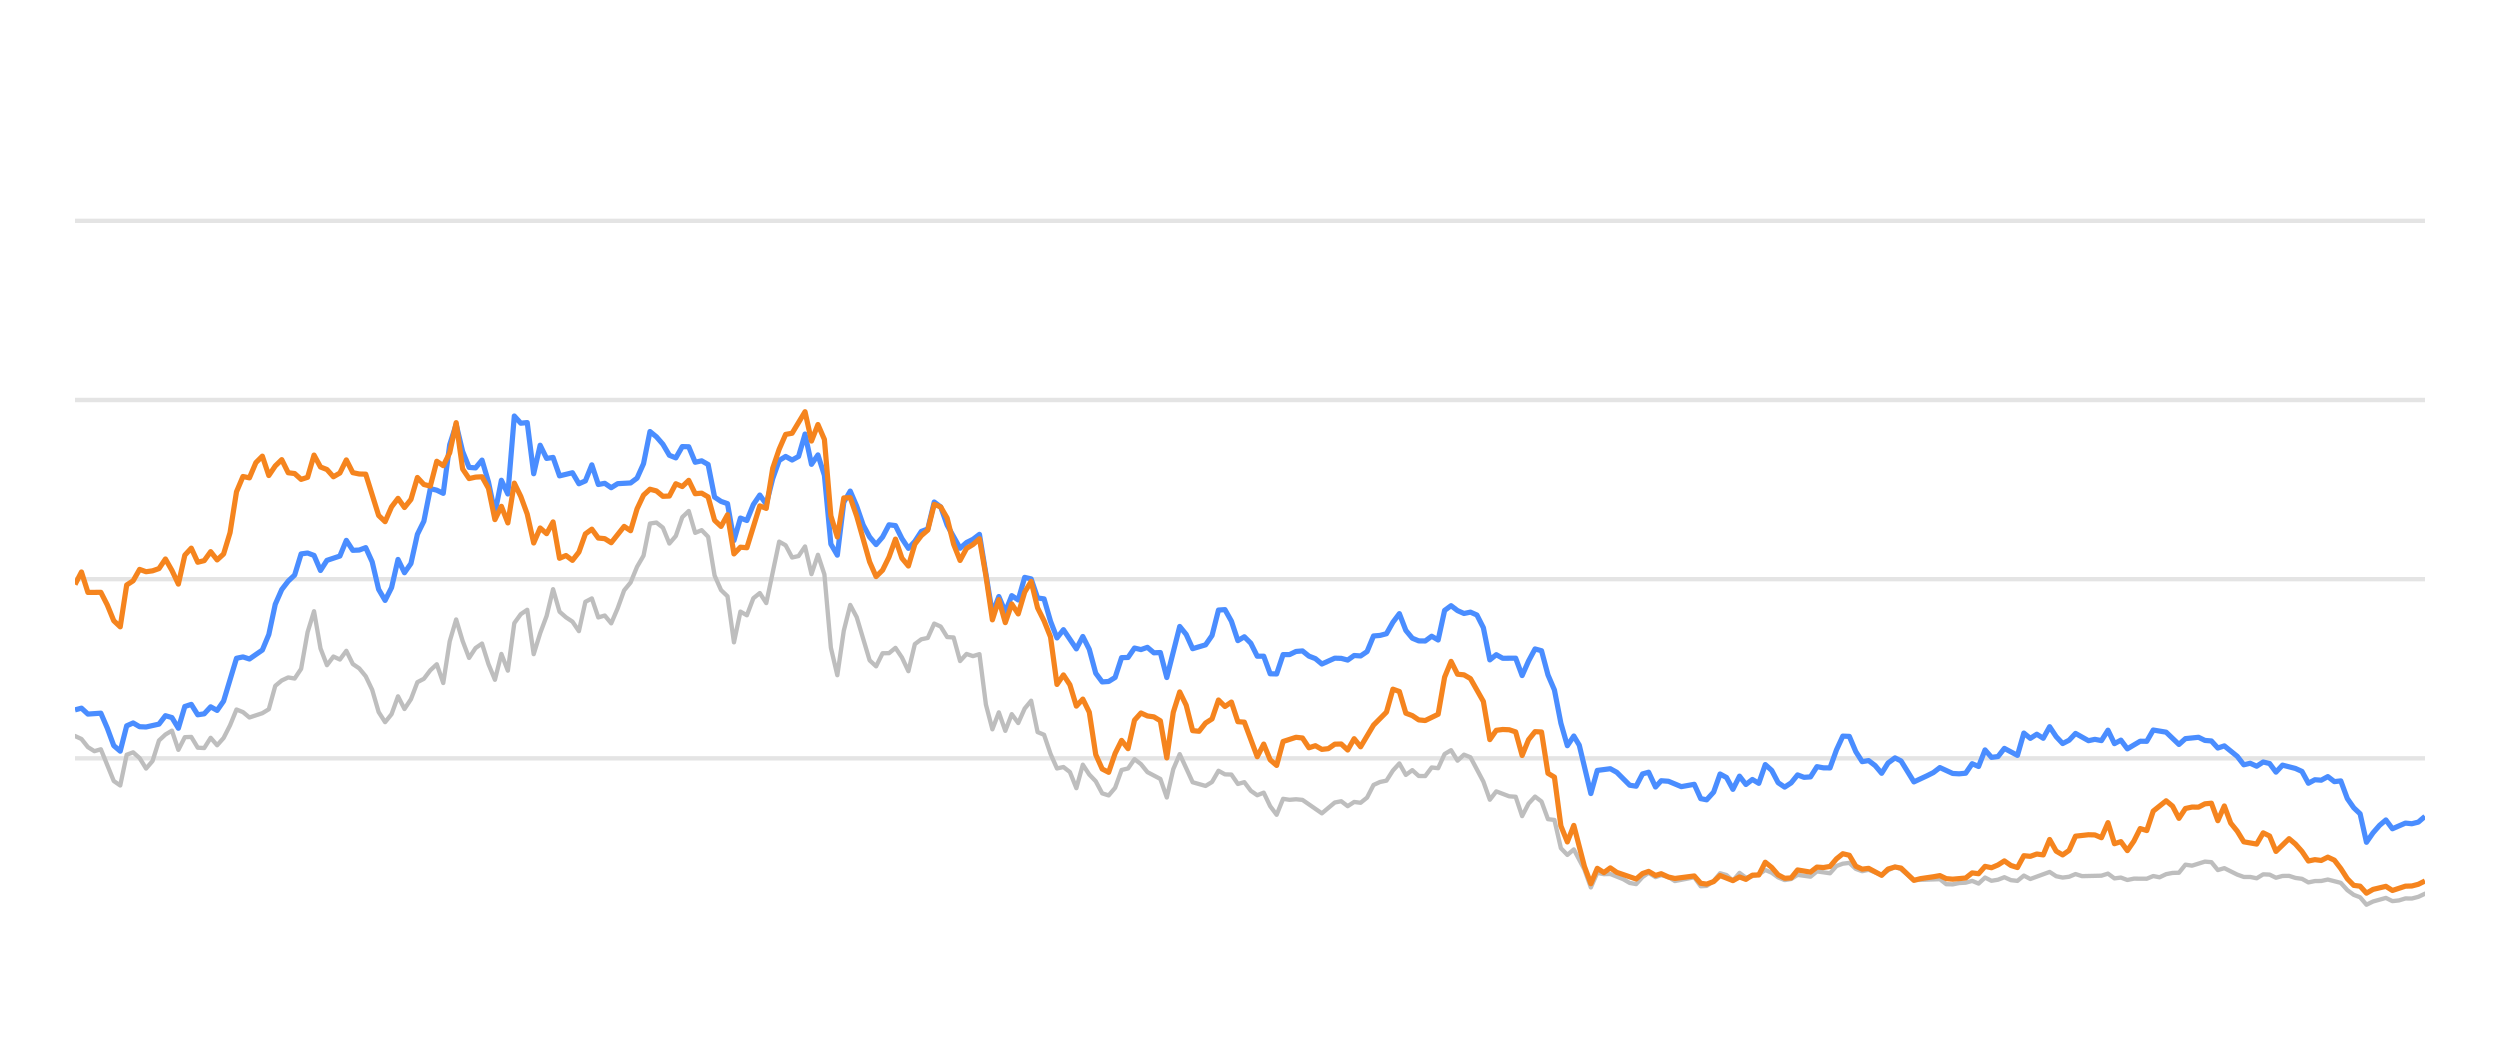
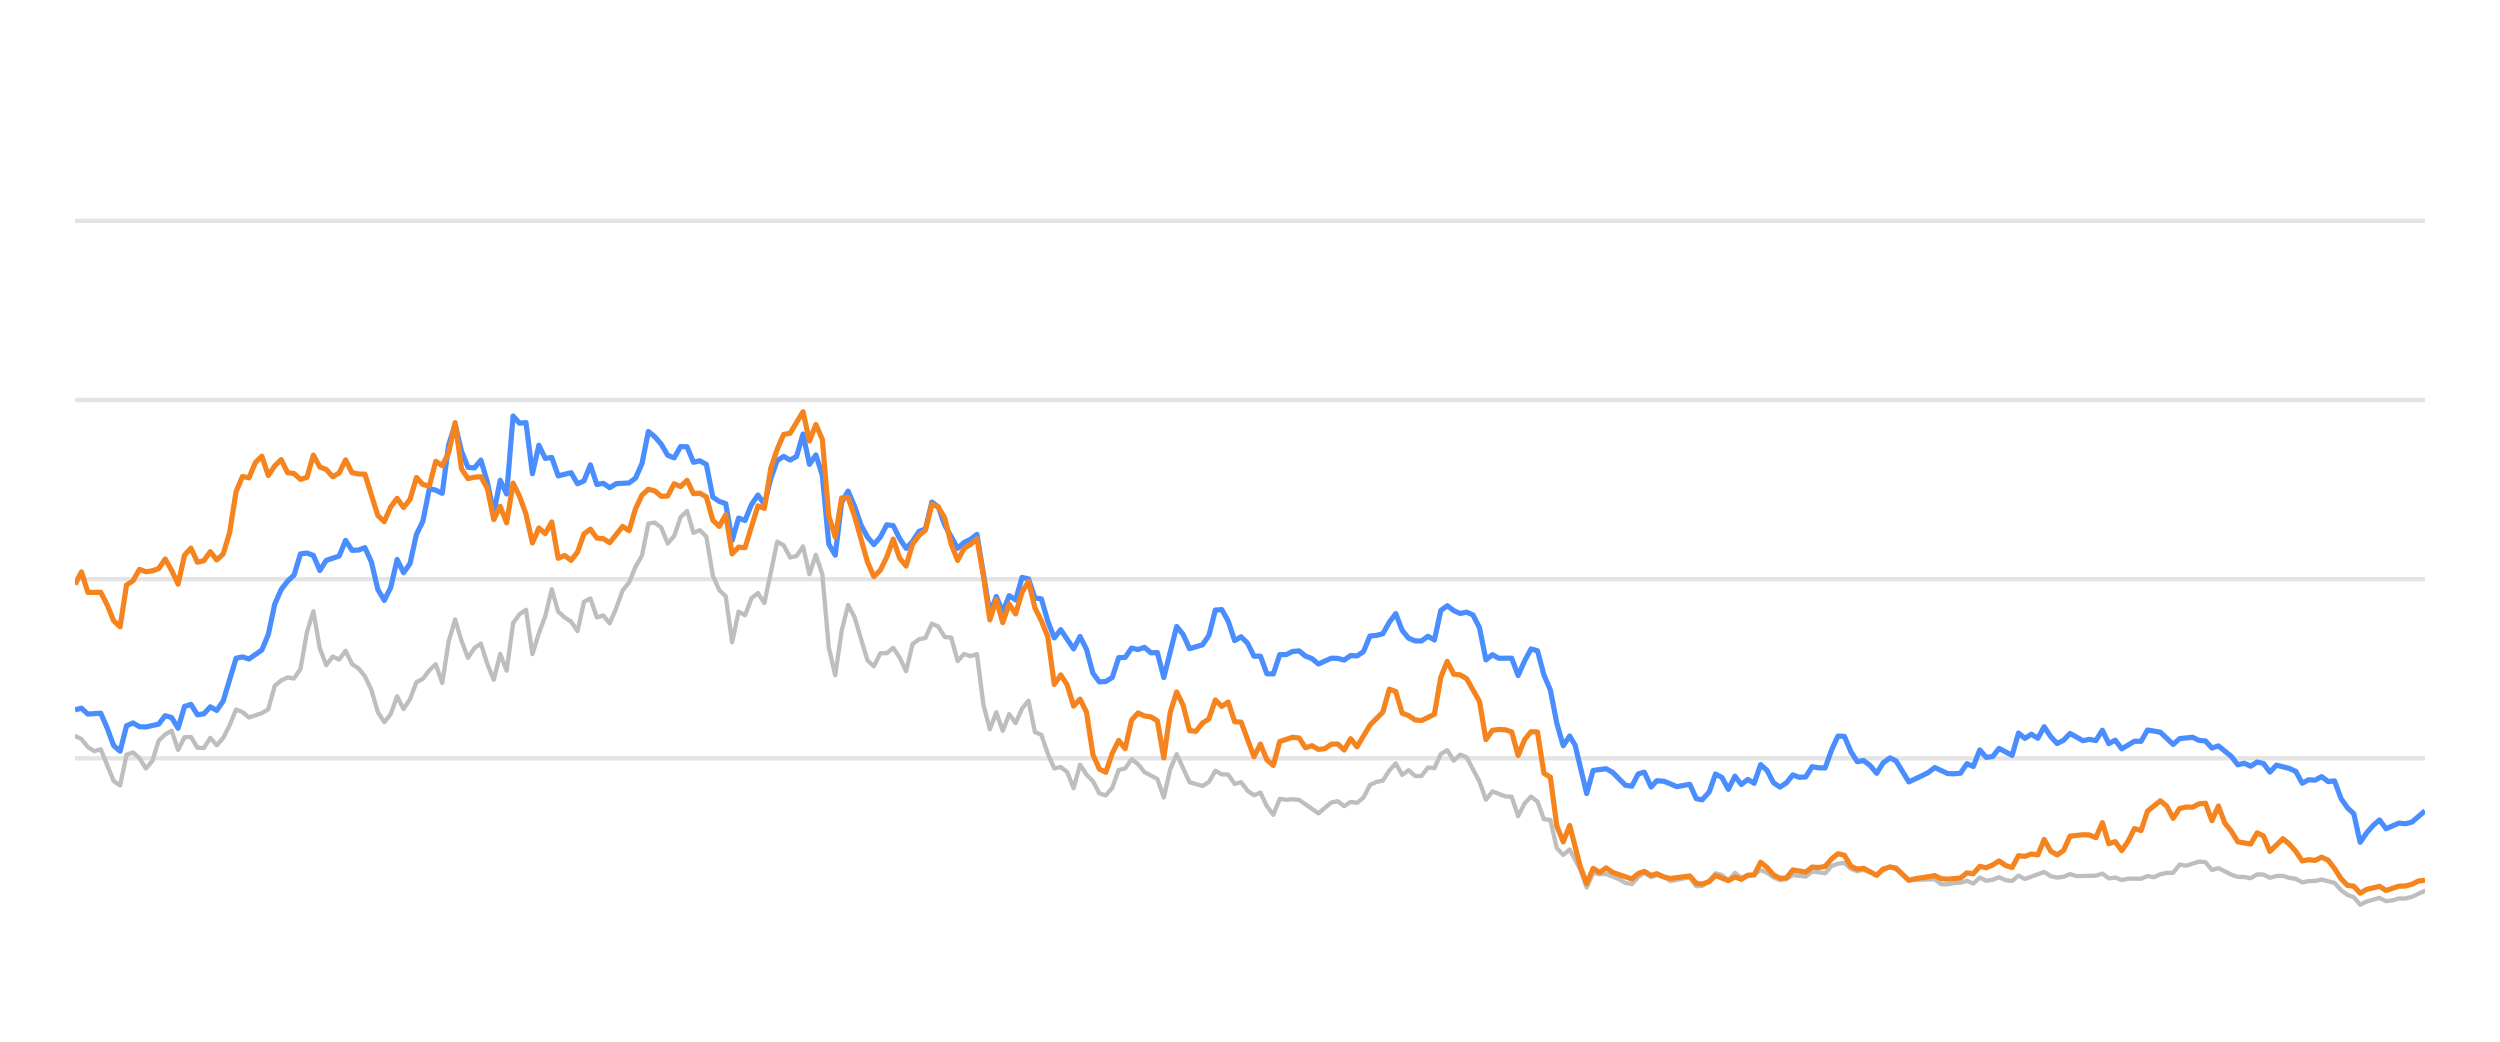
<svg xmlns="http://www.w3.org/2000/svg" width="288pt" height="120pt" viewBox="0 0 288 120" version="1.1">
  <defs>
    <style type="text/css">*{stroke-linejoin: round; stroke-linecap: butt}</style>
  </defs>
  <g id="figure_1">
    <g id="patch_1">
      <path d="M 0 120  L 288 120  L 288 0  L 0 0  L 0 120  z " style="fill: none; opacity: 0" />
    </g>
    <g id="axes_1">
      <g id="patch_2">
        <path d="M 8.64 108  L 279.36 108  L 279.36 4.8  L 8.64 4.8  L 8.64 108  z " style="fill: none" />
      </g>
      <g id="matplotlib.axis_1" />
      <g id="matplotlib.axis_2" />
      <g id="line2d_1">
-         <path d="M 8.64 87.36  L 279.36 87.36  " clip-path="url(#p25e9561d0d)" style="fill: none; stroke: #b2b2b2; stroke-opacity: 0.35; stroke-width: 0.5; stroke-linecap: square" />
+         <path d="M 8.64 87.36  L 279.36 87.36  " clip-path="url(#p2e97a10e00)" style="fill: none; stroke: #b2b2b2; stroke-opacity: 0.35; stroke-width: 0.5; stroke-linecap: square" />
      </g>
      <g id="line2d_2">
-         <path d="M 8.64 66.72  L 279.36 66.72  " clip-path="url(#p25e9561d0d)" style="fill: none; stroke: #b2b2b2; stroke-opacity: 0.35; stroke-width: 0.5; stroke-linecap: square" />
+         <path d="M 8.64 66.72  L 279.36 66.72  " clip-path="url(#p2e97a10e00)" style="fill: none; stroke: #b2b2b2; stroke-opacity: 0.35; stroke-width: 0.5; stroke-linecap: square" />
      </g>
      <g id="line2d_3">
-         <path d="M 8.64 46.08  L 279.36 46.08  " clip-path="url(#p25e9561d0d)" style="fill: none; stroke: #b2b2b2; stroke-opacity: 0.35; stroke-width: 0.5; stroke-linecap: square" />
+         <path d="M 8.64 46.08  L 279.36 46.08  " clip-path="url(#p2e97a10e00)" style="fill: none; stroke: #b2b2b2; stroke-opacity: 0.35; stroke-width: 0.5; stroke-linecap: square" />
      </g>
      <g id="line2d_4">
-         <path d="M 8.64 25.44  L 279.36 25.44  " clip-path="url(#p25e9561d0d)" style="fill: none; stroke: #b2b2b2; stroke-opacity: 0.35; stroke-width: 0.5; stroke-linecap: square" />
+         <path d="M 8.64 25.44  L 279.36 25.44  " clip-path="url(#p2e97a10e00)" style="fill: none; stroke: #b2b2b2; stroke-opacity: 0.35; stroke-width: 0.5; stroke-linecap: square" />
      </g>
      <g id="line2d_5">
-         <path d="M 8.64 84.79  L 9.384 85.131  L 10.128 86.07  L 10.873 86.534  L 11.617 86.318  L 13.105 89.971  L 13.85 90.487  L 14.594 86.947  L 15.338 86.669  L 16.082 87.329  L 16.827 88.536  L 17.571 87.67  L 18.315 85.306  L 19.059 84.615  L 19.804 84.171  L 20.548 86.38  L 21.292 84.924  L 22.036 84.894  L 22.78 86.132  L 23.525 86.173  L 24.269 84.997  L 25.013 85.853  L 25.757 85.017  L 26.502 83.552  L 27.246 81.736  L 27.99 82.035  L 28.734 82.654  L 30.223 82.159  L 30.967 81.705  L 31.711 79.011  L 32.456 78.392  L 33.2 78.041  L 33.944 78.165  L 34.688 77.05  L 35.433 72.829  L 36.177 70.415  L 36.921 74.697  L 37.665 76.627  L 38.409 75.636  L 39.154 75.977  L 39.898 74.976  L 40.642 76.493  L 41.386 76.999  L 42.131 77.907  L 42.875 79.465  L 43.619 82.025  L 44.363 83.191  L 45.108 82.272  L 45.852 80.219  L 46.596 81.674  L 47.34 80.549  L 48.085 78.588  L 48.829 78.196  L 49.573 77.215  L 50.317 76.524  L 51.061 78.681  L 51.806 73.882  L 52.55 71.364  L 53.294 73.841  L 54.038 75.791  L 54.783 74.656  L 55.527 74.14  L 56.271 76.503  L 57.015 78.309  L 57.76 75.337  L 58.504 77.257  L 59.248 71.787  L 59.992 70.755  L 60.737 70.249  L 61.481 75.358  L 62.225 72.953  L 62.969 70.962  L 63.714 67.876  L 64.458 70.466  L 65.202 71.116  L 65.946 71.612  L 66.69 72.706  L 67.435 69.331  L 68.179 68.939  L 68.923 71.127  L 69.667 70.91  L 70.412 71.808  L 71.156 70.074  L 71.9 68.01  L 72.644 67.102  L 73.389 65.296  L 74.133 64.016  L 74.877 60.311  L 75.621 60.198  L 76.366 60.786  L 77.11 62.613  L 77.854 61.746  L 78.598 59.579  L 79.342 58.866  L 80.087 61.385  L 80.831 61.075  L 81.575 61.839  L 82.319 66.297  L 83.064 67.979  L 83.808 68.691  L 84.552 73.996  L 85.296 70.456  L 86.041 70.879  L 86.785 68.918  L 87.529 68.32  L 88.273 69.475  L 89.762 62.396  L 90.506 62.819  L 91.25 64.223  L 91.994 64.057  L 92.739 62.953  L 93.483 66.142  L 94.227 63.913  L 94.971 66.173  L 95.716 74.615  L 96.46 77.783  L 97.204 72.664  L 97.948 69.692  L 98.693 71.096  L 100.181 76.07  L 100.925 76.761  L 101.67 75.255  L 102.414 75.244  L 103.158 74.635  L 103.902 75.74  L 104.647 77.319  L 105.391 74.202  L 106.135 73.645  L 106.879 73.49  L 107.623 71.839  L 108.368 72.179  L 109.112 73.387  L 109.856 73.438  L 110.6 76.152  L 111.345 75.337  L 112.089 75.585  L 112.833 75.358  L 113.577 81.168  L 114.322 84.016  L 115.066 82.066  L 115.81 84.192  L 116.554 82.272  L 117.299 83.294  L 118.043 81.622  L 118.787 80.724  L 119.531 84.336  L 120.275 84.646  L 121.02 86.844  L 121.764 88.526  L 122.508 88.361  L 123.252 88.939  L 123.997 90.797  L 124.741 88.093  L 125.485 89.228  L 126.229 90.002  L 126.974 91.395  L 127.718 91.632  L 128.462 90.755  L 129.206 88.702  L 129.951 88.526  L 130.695 87.453  L 131.439 88.031  L 132.183 88.949  L 133.672 89.734  L 134.416 91.87  L 135.16 88.609  L 135.904 86.875  L 137.393 90.115  L 138.881 90.539  L 139.626 90.084  L 140.37 88.794  L 141.114 89.207  L 141.858 89.228  L 142.603 90.312  L 143.347 90.105  L 144.091 91.096  L 144.835 91.612  L 145.58 91.313  L 146.324 92.871  L 147.068 93.862  L 147.812 92.025  L 148.556 92.138  L 149.301 92.076  L 150.045 92.148  L 152.278 93.696  L 153.766 92.448  L 154.51 92.303  L 155.255 92.871  L 155.999 92.386  L 156.743 92.479  L 157.487 91.88  L 158.232 90.425  L 158.976 90.084  L 159.72 89.93  L 160.464 88.764  L 161.208 87.948  L 161.953 89.269  L 162.697 88.722  L 163.441 89.393  L 164.185 89.403  L 164.93 88.413  L 165.674 88.495  L 166.418 86.865  L 167.162 86.421  L 167.907 87.628  L 168.651 86.937  L 169.395 87.236  L 170.884 90.043  L 171.628 92.128  L 172.372 91.168  L 173.861 91.736  L 174.605 91.787  L 175.349 94.016  L 176.093 92.572  L 176.837 91.767  L 177.582 92.334  L 178.326 94.367  L 179.07 94.46  L 179.814 97.711  L 180.559 98.485  L 181.303 97.855  L 182.523 100.167  L 183.266 102.231  L 184.008 100.549  L 184.769 100.704  L 185.507 100.683  L 186.998 101.282  L 187.74 101.715  L 188.484 101.849  L 189.219 101.034  L 189.924 100.549  L 190.716 101.044  L 191.367 100.817  L 192.203 101.034  L 192.946 101.498  L 195.179 101.065  L 195.925 102.097  L 196.607 102.056  L 197.411 101.498  L 198.152 100.601  L 198.895 100.807  L 199.63 101.457  L 200.391 100.559  L 201.128 101.106  L 202.614 100.745  L 203.36 100.219  L 204.104 100.539  L 204.842 101.075  L 205.594 101.385  L 206.34 101.261  L 207.08 100.786  L 208.571 100.993  L 209.314 100.384  L 210.815 100.601  L 211.562 99.765  L 212.293 99.496  L 213.043 99.403  L 213.787 100.095  L 214.524 100.363  L 215.264 100.198  L 216.765 100.797  L 217.503 100.26  L 218.302 99.837  L 219 100.136  L 220.483 101.385  L 223.473 101.282  L 224.208 101.86  L 224.953 101.88  L 225.691 101.725  L 226.446 101.684  L 227.192 101.478  L 227.932 101.787  L 228.677 101.096  L 229.419 101.467  L 230.17 101.344  L 230.903 101.055  L 231.66 101.395  L 232.409 101.478  L 233.148 100.869  L 233.892 101.261  L 236.118 100.446  L 236.872 100.941  L 237.618 101.096  L 238.359 101.003  L 239.101 100.693  L 239.848 100.931  L 242.086 100.879  L 242.838 100.642  L 243.584 101.189  L 244.326 101.096  L 245.071 101.375  L 245.824 101.22  L 247.308 101.23  L 248.052 100.92  L 248.78 101.065  L 249.537 100.704  L 250.282 100.559  L 251.014 100.539  L 251.761 99.61  L 252.52 99.723  L 254.004 99.259  L 254.752 99.321  L 255.495 100.229  L 256.243 100.012  L 257.733 100.755  L 258.485 101.024  L 259.223 101.024  L 259.97 101.178  L 260.719 100.724  L 261.457 100.755  L 262.191 101.117  L 262.947 100.91  L 263.701 100.9  L 264.434 101.137  L 265.186 101.24  L 265.928 101.653  L 266.673 101.498  L 267.406 101.488  L 268.166 101.323  L 269.658 101.705  L 270.411 102.541  L 271.152 103.088  L 271.884 103.366  L 272.617 104.223  L 273.377 103.851  L 274.855 103.439  L 275.607 103.81  L 276.355 103.728  L 277.103 103.5  L 277.841 103.511  L 278.591 103.315  L 279.36 102.954  L 279.36 102.954  " clip-path="url(#p25e9561d0d)" style="fill: none; stroke: #bebebe; stroke-width: 0.5; stroke-linecap: round" />
+         <path d="M 8.64 84.79  L 9.382 85.131  L 10.124 86.07  L 10.867 86.534  L 11.609 86.318  L 13.093 89.971  L 13.835 90.487  L 14.577 86.947  L 15.32 86.669  L 16.062 87.329  L 16.804 88.536  L 17.546 87.67  L 18.288 85.306  L 19.031 84.615  L 19.773 84.171  L 20.515 86.38  L 21.257 84.924  L 21.999 84.894  L 22.742 86.132  L 23.484 86.173  L 24.226 84.997  L 24.968 85.853  L 25.71 85.017  L 26.452 83.552  L 27.195 81.736  L 27.937 82.035  L 28.679 82.654  L 30.163 82.159  L 30.906 81.705  L 31.648 79.011  L 32.39 78.392  L 33.132 78.041  L 33.874 78.165  L 34.616 77.05  L 35.359 72.829  L 36.101 70.415  L 36.843 74.697  L 37.585 76.627  L 38.327 75.636  L 39.07 75.977  L 39.812 74.976  L 40.554 76.493  L 41.296 76.999  L 42.038 77.907  L 42.78 79.465  L 43.523 82.025  L 44.265 83.191  L 45.007 82.272  L 45.749 80.219  L 46.491 81.674  L 47.234 80.549  L 47.976 78.588  L 48.718 78.196  L 49.46 77.215  L 50.202 76.524  L 50.945 78.681  L 51.687 73.882  L 52.429 71.364  L 53.171 73.841  L 53.913 75.791  L 54.655 74.656  L 55.398 74.14  L 56.14 76.503  L 56.882 78.309  L 57.624 75.337  L 58.366 77.257  L 59.109 71.787  L 59.851 70.755  L 60.593 70.249  L 61.335 75.358  L 62.077 72.953  L 62.819 70.962  L 63.562 67.876  L 64.304 70.466  L 65.046 71.116  L 65.788 71.612  L 66.53 72.706  L 67.273 69.331  L 68.015 68.939  L 68.757 71.127  L 69.499 70.91  L 70.241 71.808  L 70.984 70.074  L 71.726 68.01  L 72.468 67.102  L 73.21 65.296  L 73.952 64.016  L 74.694 60.311  L 75.437 60.198  L 76.179 60.786  L 76.921 62.613  L 77.663 61.746  L 78.405 59.579  L 79.148 58.866  L 79.89 61.385  L 80.632 61.075  L 81.374 61.839  L 82.116 66.297  L 82.858 67.979  L 83.601 68.691  L 84.343 73.996  L 85.085 70.456  L 85.827 70.879  L 86.569 68.918  L 87.312 68.32  L 88.054 69.475  L 89.538 62.396  L 90.28 62.819  L 91.022 64.223  L 91.765 64.057  L 92.507 62.953  L 93.249 66.142  L 93.991 63.913  L 94.733 66.173  L 95.476 74.615  L 96.218 77.783  L 96.96 72.664  L 97.702 69.692  L 98.444 71.096  L 99.929 76.07  L 100.671 76.761  L 101.413 75.255  L 102.155 75.244  L 102.897 74.635  L 103.64 75.74  L 104.382 77.319  L 105.124 74.202  L 105.866 73.645  L 106.608 73.49  L 107.351 71.839  L 108.093 72.179  L 108.835 73.387  L 109.577 73.438  L 110.319 76.152  L 111.061 75.337  L 111.804 75.585  L 112.546 75.358  L 113.288 81.168  L 114.03 84.016  L 114.772 82.066  L 115.515 84.192  L 116.257 82.272  L 116.999 83.294  L 117.741 81.622  L 118.483 80.724  L 119.226 84.336  L 119.968 84.646  L 120.71 86.844  L 121.452 88.526  L 122.194 88.361  L 122.936 88.939  L 123.679 90.797  L 124.421 88.093  L 125.163 89.228  L 125.905 90.002  L 126.647 91.395  L 127.39 91.632  L 128.132 90.755  L 128.874 88.702  L 129.616 88.526  L 130.358 87.453  L 131.1 88.031  L 131.843 88.949  L 133.327 89.734  L 134.069 91.87  L 134.811 88.609  L 135.554 86.875  L 137.038 90.115  L 138.522 90.539  L 139.264 90.084  L 140.007 88.794  L 140.749 89.207  L 141.491 89.228  L 142.233 90.312  L 142.975 90.105  L 143.718 91.096  L 144.46 91.612  L 145.202 91.313  L 145.944 92.871  L 146.686 93.862  L 147.429 92.025  L 148.171 92.138  L 148.913 92.076  L 149.655 92.148  L 151.882 93.696  L 153.366 92.448  L 154.108 92.303  L 154.85 92.871  L 155.593 92.386  L 156.335 92.479  L 157.077 91.88  L 157.819 90.425  L 158.561 90.084  L 159.303 89.93  L 160.046 88.764  L 160.788 87.948  L 161.53 89.269  L 162.272 88.722  L 163.014 89.393  L 163.757 89.403  L 164.499 88.413  L 165.241 88.495  L 165.983 86.865  L 166.725 86.421  L 167.467 87.628  L 168.21 86.937  L 168.952 87.236  L 170.436 90.043  L 171.178 92.128  L 171.921 91.168  L 173.405 91.736  L 174.147 91.787  L 174.889 94.016  L 175.632 92.572  L 176.374 91.767  L 177.116 92.334  L 177.858 94.367  L 178.6 94.46  L 179.342 97.711  L 180.085 98.485  L 180.827 97.855  L 182.043 100.167  L 182.785 102.231  L 183.524 100.549  L 184.283 100.704  L 185.019 100.683  L 186.506 101.282  L 187.246 101.715  L 187.988 101.849  L 188.721 101.034  L 189.424 100.549  L 190.214 101.044  L 190.863 100.817  L 191.697 101.034  L 192.438 101.498  L 194.664 101.065  L 195.409 102.097  L 196.088 102.056  L 196.891 101.498  L 197.629 100.601  L 198.37 100.807  L 199.104 101.457  L 199.863 100.559  L 200.597 101.106  L 202.079 100.745  L 202.823 100.219  L 203.565 100.539  L 204.301 101.075  L 205.051 101.385  L 205.795 101.261  L 206.533 100.786  L 208.02 100.993  L 208.76 100.384  L 210.258 100.601  L 211.002 99.765  L 211.731 99.496  L 212.479 99.403  L 213.222 100.095  L 213.957 100.363  L 214.694 100.198  L 216.192 100.797  L 216.927 100.26  L 217.724 99.837  L 218.42 100.136  L 219.898 101.385  L 222.881 101.282  L 223.614 101.86  L 224.357 101.88  L 225.092 101.725  L 225.846 101.684  L 226.59 101.478  L 227.327 101.787  L 228.071 101.096  L 228.81 101.467  L 229.559 101.344  L 230.29 101.055  L 231.046 101.395  L 231.792 101.478  L 232.529 100.869  L 233.271 101.261  L 235.491 100.446  L 236.243 100.941  L 236.987 101.096  L 237.726 101.003  L 238.466 100.693  L 239.211 100.931  L 241.442 100.879  L 242.192 100.642  L 242.936 101.189  L 243.676 101.096  L 244.419 101.375  L 245.17 101.22  L 246.65 101.23  L 247.392 100.92  L 248.118 101.065  L 248.873 100.704  L 249.616 100.559  L 250.345 100.539  L 251.09 99.61  L 251.847 99.723  L 253.327 99.259  L 254.073 99.321  L 254.814 100.229  L 255.56 100.012  L 257.046 100.755  L 257.796 101.024  L 258.533 101.024  L 259.277 101.178  L 260.024 100.724  L 260.76 100.755  L 261.492 101.117  L 262.246 100.91  L 262.998 100.9  L 263.729 101.137  L 264.479 101.24  L 265.219 101.653  L 265.961 101.498  L 266.693 101.488  L 267.45 101.323  L 268.938 101.705  L 269.689 102.541  L 270.429 103.088  L 271.158 103.366  L 271.889 104.223  L 272.647 103.851  L 274.121 103.439  L 274.871 103.81  L 275.617 103.728  L 276.362 103.5  L 277.099 103.511  L 277.847 103.315  L 279.36 102.613  L 279.36 102.613  " clip-path="url(#p2e97a10e00)" style="fill: none; stroke: #bebebe; stroke-width: 0.5; stroke-linecap: round" />
      </g>
      <g id="line2d_6">
-         <path d="M 8.64 81.777  L 9.384 81.581  L 10.128 82.262  L 11.617 82.159  L 12.361 83.882  L 13.105 85.895  L 13.85 86.534  L 14.594 83.614  L 15.338 83.284  L 16.082 83.717  L 16.827 83.748  L 18.315 83.418  L 19.059 82.448  L 19.804 82.664  L 20.548 83.892  L 21.292 81.385  L 22.036 81.147  L 22.78 82.344  L 23.525 82.231  L 24.269 81.426  L 25.013 81.839  L 25.757 80.766  L 27.246 75.833  L 27.99 75.678  L 28.734 75.915  L 30.223 74.883  L 30.967 73.098  L 31.711 69.61  L 32.456 67.917  L 33.2 66.947  L 33.944 66.245  L 34.688 63.81  L 35.433 63.707  L 36.177 63.985  L 36.921 65.719  L 37.665 64.553  L 39.154 64.057  L 39.898 62.251  L 40.642 63.397  L 41.386 63.366  L 42.131 63.087  L 42.875 64.728  L 43.619 67.896  L 44.363 69.166  L 45.108 67.69  L 45.852 64.45  L 46.596 65.977  L 47.34 64.914  L 48.085 61.55  L 48.829 60.043  L 49.573 56.286  L 50.317 56.472  L 51.061 56.833  L 51.806 51.23  L 52.55 48.897  L 53.294 52.004  L 54.038 53.841  L 54.783 53.903  L 55.527 53.005  L 56.271 55.523  L 57.015 59.124  L 57.76 55.327  L 58.504 56.906  L 59.248 47.927  L 59.992 48.753  L 60.737 48.681  L 61.481 54.573  L 62.225 51.292  L 62.969 52.809  L 63.714 52.695  L 64.458 54.821  L 65.946 54.46  L 66.69 55.729  L 67.435 55.399  L 68.179 53.552  L 68.923 55.812  L 69.667 55.678  L 70.412 56.183  L 71.156 55.719  L 72.644 55.636  L 73.389 55.079  L 74.133 53.418  L 74.877 49.713  L 75.621 50.322  L 76.366 51.178  L 77.11 52.447  L 77.854 52.747  L 78.598 51.446  L 79.342 51.467  L 80.087 53.252  L 80.831 53.087  L 81.575 53.51  L 82.319 57.267  L 83.064 57.762  L 83.808 58.02  L 84.552 62.262  L 85.296 59.682  L 86.041 59.96  L 86.785 58.123  L 87.529 57.03  L 88.273 58.092  L 89.018 55.131  L 89.762 53.046  L 90.506 52.582  L 91.25 52.994  L 91.994 52.582  L 92.739 50.002  L 93.483 53.49  L 94.227 52.406  L 94.971 54.759  L 95.716 62.675  L 96.46 63.954  L 97.204 57.865  L 97.948 56.575  L 98.693 58.32  L 99.437 60.476  L 100.181 61.859  L 100.925 62.736  L 101.67 61.87  L 102.414 60.456  L 103.158 60.549  L 103.902 62.045  L 104.647 63.17  L 105.391 62.365  L 106.135 61.219  L 106.879 60.941  L 107.623 57.834  L 108.368 58.402  L 109.112 60.497  L 110.6 63.16  L 111.345 62.499  L 112.089 62.128  L 112.833 61.56  L 114.322 70.662  L 115.066 68.722  L 115.81 70.487  L 116.554 68.619  L 117.299 69.114  L 118.043 66.514  L 118.787 66.689  L 119.531 68.887  L 120.275 68.99  L 121.02 71.57  L 121.764 73.49  L 122.508 72.54  L 123.997 74.749  L 124.741 73.325  L 125.485 74.801  L 126.229 77.556  L 126.974 78.557  L 127.718 78.505  L 128.462 78.041  L 129.206 75.76  L 129.951 75.74  L 130.695 74.656  L 131.439 74.832  L 132.183 74.574  L 132.928 75.203  L 133.672 75.172  L 134.416 78.051  L 135.904 72.169  L 136.649 73.087  L 137.393 74.728  L 138.881 74.285  L 139.626 73.211  L 140.37 70.28  L 141.114 70.229  L 141.858 71.56  L 142.603 73.8  L 143.347 73.356  L 144.091 74.099  L 144.835 75.595  L 145.58 75.595  L 146.324 77.618  L 147.068 77.639  L 147.812 75.409  L 148.556 75.409  L 149.301 75.048  L 150.045 74.986  L 150.789 75.585  L 151.533 75.874  L 152.278 76.493  L 153.766 75.822  L 154.51 75.843  L 155.255 76.039  L 155.999 75.513  L 156.743 75.564  L 157.487 75.059  L 158.232 73.263  L 158.976 73.201  L 159.72 73.005  L 160.464 71.684  L 161.208 70.693  L 161.953 72.623  L 162.697 73.521  L 163.441 73.83  L 164.185 73.841  L 164.93 73.294  L 165.674 73.727  L 166.418 70.322  L 167.162 69.775  L 167.907 70.342  L 168.651 70.673  L 169.395 70.518  L 170.139 70.848  L 170.884 72.313  L 171.628 76.018  L 172.372 75.42  L 173.116 75.833  L 174.605 75.822  L 175.349 77.824  L 176.093 76.142  L 176.837 74.759  L 177.582 74.966  L 178.326 77.752  L 179.07 79.486  L 179.814 83.315  L 180.559 85.905  L 181.303 84.79  L 181.931 85.843  L 183.266 91.416  L 184.008 88.753  L 185.507 88.557  L 186.255 88.97  L 187.74 90.456  L 188.484 90.57  L 189.219 89.156  L 189.924 88.96  L 190.716 90.662  L 191.367 89.94  L 192.203 90.002  L 193.686 90.621  L 195.179 90.353  L 195.925 92.004  L 196.607 92.138  L 197.411 91.251  L 198.152 89.166  L 198.895 89.568  L 199.63 90.931  L 200.391 89.414  L 201.128 90.373  L 201.874 89.796  L 202.614 90.239  L 203.36 88.082  L 204.104 88.753  L 204.842 90.167  L 205.594 90.673  L 206.34 90.188  L 207.08 89.269  L 207.824 89.548  L 208.571 89.496  L 209.314 88.32  L 210.057 88.454  L 210.815 88.464  L 211.562 86.39  L 212.293 84.801  L 213.043 84.832  L 213.787 86.586  L 214.524 87.742  L 215.264 87.618  L 216.019 88.196  L 216.765 89.083  L 217.503 87.897  L 218.302 87.308  L 219 87.659  L 220.483 90.074  L 221.983 89.372  L 222.723 89.001  L 223.473 88.423  L 224.953 89.104  L 225.691 89.145  L 226.446 89.073  L 227.192 87.979  L 227.932 88.299  L 228.677 86.39  L 229.419 87.246  L 230.17 87.154  L 230.903 86.214  L 232.409 87.019  L 233.148 84.45  L 233.892 85.059  L 234.639 84.584  L 235.382 85.048  L 236.118 83.717  L 236.872 84.863  L 237.618 85.657  L 238.359 85.275  L 239.101 84.491  L 240.594 85.327  L 241.33 85.172  L 242.086 85.317  L 242.838 84.12  L 243.584 85.668  L 244.326 85.265  L 245.071 86.266  L 246.549 85.389  L 247.308 85.399  L 248.052 84.099  L 249.537 84.347  L 251.014 85.76  L 251.761 85.09  L 253.27 84.935  L 254.004 85.296  L 254.752 85.358  L 255.495 86.173  L 256.243 85.926  L 257.733 87.133  L 258.485 88.103  L 259.223 87.928  L 259.97 88.268  L 260.719 87.783  L 261.457 87.959  L 262.191 88.949  L 262.947 88.144  L 264.434 88.526  L 265.186 88.867  L 265.928 90.229  L 266.673 89.826  L 267.406 89.878  L 268.166 89.465  L 268.921 90.043  L 269.658 89.961  L 270.411 91.994  L 271.152 93.057  L 271.884 93.748  L 272.617 97.03  L 273.377 95.936  L 274.125 95.079  L 274.855 94.46  L 275.607 95.472  L 277.103 94.821  L 277.841 94.894  L 278.591 94.708  L 279.36 94.047  L 279.36 94.047  " clip-path="url(#p25e9561d0d)" style="fill: none; stroke: #4a8dff; stroke-width: 0.6" />
+         <path d="M 8.64 81.777  L 9.382 81.581  L 10.124 82.262  L 11.609 82.159  L 12.351 83.882  L 13.093 85.895  L 13.835 86.534  L 14.577 83.614  L 15.32 83.284  L 16.062 83.717  L 16.804 83.748  L 18.288 83.418  L 19.031 82.448  L 19.773 82.664  L 20.515 83.892  L 21.257 81.385  L 21.999 81.147  L 22.742 82.344  L 23.484 82.231  L 24.226 81.426  L 24.968 81.839  L 25.71 80.766  L 27.195 75.833  L 27.937 75.678  L 28.679 75.915  L 30.163 74.883  L 30.906 73.098  L 31.648 69.61  L 32.39 67.917  L 33.132 66.947  L 33.874 66.245  L 34.616 63.81  L 35.359 63.707  L 36.101 63.985  L 36.843 65.719  L 37.585 64.553  L 39.07 64.057  L 39.812 62.251  L 40.554 63.397  L 41.296 63.366  L 42.038 63.087  L 42.78 64.728  L 43.523 67.896  L 44.265 69.166  L 45.007 67.69  L 45.749 64.45  L 46.491 65.977  L 47.234 64.914  L 47.976 61.55  L 48.718 60.043  L 49.46 56.286  L 50.202 56.472  L 50.945 56.833  L 51.687 51.23  L 52.429 48.897  L 53.171 52.004  L 53.913 53.841  L 54.655 53.903  L 55.398 53.005  L 56.14 55.523  L 56.882 59.124  L 57.624 55.327  L 58.366 56.906  L 59.109 47.927  L 59.851 48.753  L 60.593 48.681  L 61.335 54.573  L 62.077 51.292  L 62.819 52.809  L 63.562 52.695  L 64.304 54.821  L 65.788 54.46  L 66.53 55.729  L 67.273 55.399  L 68.015 53.552  L 68.757 55.812  L 69.499 55.678  L 70.241 56.183  L 70.984 55.719  L 72.468 55.636  L 73.21 55.079  L 73.952 53.418  L 74.694 49.713  L 75.437 50.322  L 76.179 51.178  L 76.921 52.447  L 77.663 52.747  L 78.405 51.446  L 79.148 51.467  L 79.89 53.252  L 80.632 53.087  L 81.374 53.51  L 82.116 57.267  L 82.858 57.762  L 83.601 58.02  L 84.343 62.262  L 85.085 59.682  L 85.827 59.96  L 86.569 58.123  L 87.312 57.03  L 88.054 58.092  L 88.796 55.131  L 89.538 53.046  L 90.28 52.582  L 91.022 52.994  L 91.765 52.582  L 92.507 50.002  L 93.249 53.49  L 93.991 52.406  L 94.733 54.759  L 95.476 62.675  L 96.218 63.954  L 96.96 57.865  L 97.702 56.575  L 98.444 58.32  L 99.187 60.476  L 99.929 61.859  L 100.671 62.736  L 101.413 61.87  L 102.155 60.456  L 102.897 60.549  L 103.64 62.045  L 104.382 63.17  L 105.124 62.365  L 105.866 61.219  L 106.608 60.941  L 107.351 57.834  L 108.093 58.402  L 108.835 60.497  L 110.319 63.16  L 111.061 62.499  L 111.804 62.128  L 112.546 61.56  L 114.03 70.662  L 114.772 68.722  L 115.515 70.487  L 116.257 68.619  L 116.999 69.114  L 117.741 66.514  L 118.483 66.689  L 119.226 68.887  L 119.968 68.99  L 120.71 71.57  L 121.452 73.49  L 122.194 72.54  L 123.679 74.749  L 124.421 73.325  L 125.163 74.801  L 125.905 77.556  L 126.647 78.557  L 127.39 78.505  L 128.132 78.041  L 128.874 75.76  L 129.616 75.74  L 130.358 74.656  L 131.1 74.832  L 131.843 74.574  L 132.585 75.203  L 133.327 75.172  L 134.069 78.051  L 135.554 72.169  L 136.296 73.087  L 137.038 74.728  L 138.522 74.285  L 139.264 73.211  L 140.007 70.28  L 140.749 70.229  L 141.491 71.56  L 142.233 73.8  L 142.975 73.356  L 143.718 74.099  L 144.46 75.595  L 145.202 75.595  L 145.944 77.618  L 146.686 77.639  L 147.429 75.409  L 148.171 75.409  L 148.913 75.048  L 149.655 74.986  L 150.397 75.585  L 151.139 75.874  L 151.882 76.493  L 153.366 75.822  L 154.108 75.843  L 154.85 76.039  L 155.593 75.513  L 156.335 75.564  L 157.077 75.059  L 157.819 73.263  L 158.561 73.201  L 159.303 73.005  L 160.046 71.684  L 160.788 70.693  L 161.53 72.623  L 162.272 73.521  L 163.014 73.83  L 163.757 73.841  L 164.499 73.294  L 165.241 73.727  L 165.983 70.322  L 166.725 69.775  L 167.467 70.342  L 168.21 70.673  L 168.952 70.518  L 169.694 70.848  L 170.436 72.313  L 171.178 76.018  L 171.921 75.42  L 172.663 75.833  L 174.147 75.822  L 174.889 77.824  L 175.632 76.142  L 176.374 74.759  L 177.116 74.966  L 177.858 77.752  L 178.6 79.486  L 179.342 83.315  L 180.085 85.905  L 180.827 84.79  L 181.453 85.843  L 182.785 91.416  L 183.524 88.753  L 185.019 88.557  L 185.766 88.97  L 187.246 90.456  L 187.988 90.57  L 188.721 89.156  L 189.424 88.96  L 190.214 90.662  L 190.863 89.94  L 191.697 90.002  L 193.176 90.621  L 194.664 90.353  L 195.409 92.004  L 196.088 92.138  L 196.891 91.251  L 197.629 89.166  L 198.37 89.568  L 199.104 90.931  L 199.863 89.414  L 200.597 90.373  L 201.341 89.796  L 202.079 90.239  L 202.823 88.082  L 203.565 88.753  L 204.301 90.167  L 205.051 90.673  L 205.795 90.188  L 206.533 89.269  L 207.274 89.548  L 208.02 89.496  L 208.76 88.32  L 209.501 88.454  L 210.258 88.464  L 211.002 86.39  L 211.731 84.801  L 212.479 84.832  L 213.222 86.586  L 213.957 87.742  L 214.694 87.618  L 215.448 88.196  L 216.192 89.083  L 216.927 87.897  L 217.724 87.308  L 218.42 87.659  L 219.898 90.074  L 221.395 89.372  L 222.133 89.001  L 222.881 88.423  L 224.357 89.104  L 225.092 89.145  L 225.846 89.073  L 226.59 87.979  L 227.327 88.299  L 228.071 86.39  L 228.81 87.246  L 229.559 87.154  L 230.29 86.214  L 231.792 87.019  L 232.529 84.45  L 233.271 85.059  L 234.016 84.584  L 234.757 85.048  L 235.491 83.717  L 236.243 84.863  L 236.987 85.657  L 237.726 85.275  L 238.466 84.491  L 239.955 85.327  L 240.688 85.172  L 241.442 85.317  L 242.192 84.12  L 242.936 85.668  L 243.676 85.265  L 244.419 86.266  L 245.893 85.389  L 246.65 85.399  L 247.392 84.099  L 248.873 84.347  L 250.345 85.76  L 251.09 85.09  L 252.596 84.935  L 253.327 85.296  L 254.073 85.358  L 254.814 86.173  L 255.56 85.926  L 257.046 87.133  L 257.796 88.103  L 258.533 87.928  L 259.277 88.268  L 260.024 87.783  L 260.76 87.959  L 261.492 88.949  L 262.246 88.144  L 263.729 88.526  L 264.479 88.867  L 265.219 90.229  L 265.961 89.826  L 266.693 89.878  L 267.45 89.465  L 268.203 90.043  L 268.938 89.961  L 269.689 91.994  L 270.429 93.057  L 271.158 93.748  L 271.889 97.03  L 272.647 95.936  L 273.393 95.079  L 274.121 94.46  L 274.871 95.472  L 276.362 94.821  L 277.099 94.894  L 277.847 94.708  L 279.36 93.408  L 279.36 93.408  " clip-path="url(#p2e97a10e00)" style="fill: none; stroke: #4a8dff; stroke-width: 0.6" />
      </g>
      <g id="line2d_7">
-         <path d="M 8.64 67.339  L 9.384 65.894  L 10.128 68.247  L 11.617 68.237  L 12.361 69.692  L 13.105 71.508  L 13.85 72.21  L 14.594 67.391  L 15.338 66.906  L 16.082 65.595  L 16.827 65.863  L 17.571 65.76  L 18.315 65.502  L 19.059 64.398  L 19.804 65.709  L 20.548 67.288  L 21.292 63.954  L 22.036 63.149  L 22.78 64.77  L 23.525 64.584  L 24.269 63.552  L 25.013 64.501  L 25.757 63.82  L 26.502 61.364  L 27.246 56.648  L 27.99 54.893  L 28.734 55.048  L 29.479 53.294  L 30.223 52.551  L 30.967 54.78  L 31.711 53.676  L 32.456 52.953  L 33.2 54.46  L 33.944 54.553  L 34.688 55.224  L 35.433 54.986  L 36.177 52.427  L 36.921 53.799  L 37.665 54.088  L 38.409 54.924  L 39.154 54.491  L 39.898 52.984  L 40.642 54.45  L 41.386 54.604  L 42.131 54.625  L 43.619 59.382  L 44.363 60.095  L 45.108 58.392  L 45.852 57.411  L 46.596 58.464  L 47.34 57.535  L 48.085 55.007  L 48.829 55.812  L 49.573 55.998  L 50.317 53.139  L 51.061 53.645  L 51.806 52.169  L 52.55 48.691  L 53.294 54.026  L 54.038 55.131  L 54.783 54.966  L 55.527 54.924  L 56.271 56.256  L 57.015 59.857  L 57.76 58.33  L 58.504 60.239  L 59.248 55.657  L 59.992 57.184  L 60.737 59.217  L 61.481 62.551  L 62.225 60.827  L 62.969 61.477  L 63.714 60.126  L 64.458 64.315  L 65.202 63.996  L 65.946 64.553  L 66.69 63.603  L 67.435 61.508  L 68.179 60.961  L 68.923 61.983  L 69.667 62.055  L 70.412 62.52  L 71.9 60.642  L 72.644 61.137  L 73.389 58.619  L 74.133 57.04  L 74.877 56.359  L 75.621 56.555  L 76.366 57.174  L 77.11 57.143  L 77.854 55.729  L 78.598 56.049  L 79.342 55.337  L 80.087 56.875  L 80.831 56.813  L 81.575 57.246  L 82.319 59.94  L 83.064 60.642  L 83.808 59.3  L 84.552 63.81  L 85.296 63.036  L 86.041 63.098  L 87.529 58.278  L 88.273 58.567  L 89.018 53.934  L 89.762 51.746  L 90.506 50.043  L 91.25 49.909  L 92.739 47.432  L 93.483 50.807  L 94.227 48.908  L 94.971 50.621  L 95.716 59.424  L 96.46 61.859  L 97.204 57.36  L 97.948 57.329  L 98.693 59.465  L 100.181 64.728  L 100.925 66.421  L 101.67 65.688  L 102.414 64.171  L 103.158 62.107  L 103.902 64.305  L 104.647 65.203  L 105.391 62.685  L 106.135 61.704  L 106.879 61.065  L 107.623 58.103  L 108.368 58.402  L 109.112 59.682  L 109.856 62.695  L 110.6 64.563  L 111.345 63.18  L 112.089 62.726  L 112.833 62.066  L 113.577 66.338  L 114.322 71.405  L 115.066 69.083  L 115.81 71.725  L 116.554 69.579  L 117.299 70.724  L 118.043 68.216  L 118.787 66.978  L 119.531 70.033  L 120.275 71.519  L 121.02 73.376  L 121.764 78.846  L 122.508 77.752  L 123.252 78.887  L 123.997 81.343  L 124.741 80.538  L 125.485 82.045  L 126.229 86.927  L 126.974 88.588  L 127.718 88.97  L 128.462 86.792  L 129.206 85.296  L 129.951 86.245  L 130.695 82.964  L 131.439 82.138  L 132.183 82.479  L 132.928 82.582  L 133.672 83.036  L 134.416 87.308  L 135.16 82.066  L 135.904 79.713  L 136.649 81.24  L 137.393 84.171  L 138.137 84.243  L 138.881 83.294  L 139.626 82.819  L 140.37 80.642  L 141.114 81.385  L 141.858 80.879  L 142.603 83.139  L 143.347 83.191  L 144.835 87.174  L 145.58 85.719  L 146.324 87.535  L 147.068 88.175  L 147.812 85.42  L 149.301 84.935  L 150.045 85.017  L 150.789 86.142  L 151.533 85.905  L 152.278 86.328  L 153.022 86.245  L 153.766 85.729  L 154.51 85.709  L 155.255 86.4  L 155.999 85.1  L 156.743 86.029  L 158.232 83.531  L 159.72 82.035  L 160.464 79.393  L 161.208 79.661  L 161.953 82.159  L 162.697 82.437  L 163.441 82.933  L 164.185 83.005  L 165.674 82.283  L 166.418 78.01  L 167.162 76.194  L 167.907 77.67  L 168.651 77.742  L 169.395 78.175  L 170.884 80.807  L 171.628 85.203  L 172.372 84.13  L 173.116 84.037  L 173.861 84.068  L 174.605 84.316  L 175.349 87.03  L 176.093 85.213  L 176.837 84.285  L 177.582 84.326  L 178.326 89.083  L 179.07 89.527  L 179.814 95.141  L 180.559 96.989  L 181.303 95.09  L 182.523 99.806  L 183.266 101.798  L 184.008 100.033  L 184.769 100.518  L 185.507 99.981  L 186.255 100.497  L 188.484 101.261  L 189.219 100.632  L 189.924 100.384  L 190.716 100.848  L 191.367 100.652  L 192.203 101.034  L 192.946 101.199  L 195.179 100.91  L 195.925 101.756  L 196.607 101.849  L 197.411 101.56  L 198.152 100.859  L 199.63 101.447  L 200.391 101.024  L 201.128 101.302  L 201.874 100.817  L 202.614 100.797  L 203.36 99.331  L 204.104 99.93  L 204.842 100.786  L 205.594 101.178  L 206.34 101.137  L 207.08 100.219  L 208.571 100.466  L 209.314 99.888  L 210.057 99.94  L 210.815 99.816  L 211.562 98.939  L 212.293 98.351  L 213.043 98.526  L 213.787 99.785  L 214.524 100.126  L 215.264 100.033  L 216.765 100.838  L 217.503 100.116  L 218.302 99.878  L 219 100.002  L 220.483 101.416  L 221.237 101.22  L 222.723 101.003  L 223.473 100.869  L 224.208 101.22  L 224.953 101.282  L 226.446 101.148  L 227.192 100.559  L 227.932 100.652  L 228.677 99.806  L 229.419 99.961  L 230.17 99.641  L 230.903 99.176  L 231.66 99.703  L 232.409 99.94  L 233.148 98.578  L 233.892 98.65  L 234.639 98.382  L 235.382 98.485  L 236.118 96.71  L 236.872 98.052  L 237.618 98.485  L 238.359 97.969  L 239.101 96.328  L 240.594 96.163  L 241.33 96.184  L 242.086 96.504  L 242.838 94.77  L 243.584 97.195  L 244.326 96.958  L 245.071 97.99  L 245.824 96.896  L 246.549 95.451  L 247.308 95.678  L 248.052 93.438  L 249.537 92.252  L 250.282 92.871  L 251.014 94.274  L 251.761 93.139  L 252.52 92.974  L 253.27 92.984  L 254.004 92.603  L 254.752 92.53  L 255.495 94.543  L 256.243 92.85  L 256.978 94.821  L 257.733 95.75  L 258.485 96.978  L 259.97 97.236  L 260.719 95.946  L 261.457 96.307  L 262.191 98.082  L 263.701 96.617  L 264.434 97.236  L 265.186 98.082  L 265.928 99.187  L 266.673 99.032  L 267.406 99.125  L 268.166 98.743  L 268.921 99.094  L 269.658 100.054  L 270.411 101.23  L 271.152 101.994  L 271.884 102.087  L 272.617 102.892  L 273.377 102.458  L 274.855 102.107  L 275.607 102.582  L 277.103 102.087  L 277.841 102.066  L 278.591 101.87  L 279.36 101.488  L 279.36 101.488  " clip-path="url(#p25e9561d0d)" style="fill: none; stroke: #f5841e; stroke-width: 0.6" />
+         <path d="M 8.64 67.339  L 9.382 65.894  L 10.124 68.247  L 11.609 68.237  L 12.351 69.692  L 13.093 71.508  L 13.835 72.21  L 14.577 67.391  L 15.32 66.906  L 16.062 65.595  L 16.804 65.863  L 17.546 65.76  L 18.288 65.502  L 19.031 64.398  L 19.773 65.709  L 20.515 67.288  L 21.257 63.954  L 21.999 63.149  L 22.742 64.77  L 23.484 64.584  L 24.226 63.552  L 24.968 64.501  L 25.71 63.82  L 26.452 61.364  L 27.195 56.648  L 27.937 54.893  L 28.679 55.048  L 29.421 53.294  L 30.163 52.551  L 30.906 54.78  L 31.648 53.676  L 32.39 52.953  L 33.132 54.46  L 33.874 54.553  L 34.616 55.224  L 35.359 54.986  L 36.101 52.427  L 36.843 53.799  L 37.585 54.088  L 38.327 54.924  L 39.07 54.491  L 39.812 52.984  L 40.554 54.45  L 41.296 54.604  L 42.038 54.625  L 43.523 59.382  L 44.265 60.095  L 45.007 58.392  L 45.749 57.411  L 46.491 58.464  L 47.234 57.535  L 47.976 55.007  L 48.718 55.812  L 49.46 55.998  L 50.202 53.139  L 50.945 53.645  L 51.687 52.169  L 52.429 48.691  L 53.171 54.026  L 53.913 55.131  L 54.655 54.966  L 55.398 54.924  L 56.14 56.256  L 56.882 59.857  L 57.624 58.33  L 58.366 60.239  L 59.109 55.657  L 59.851 57.184  L 60.593 59.217  L 61.335 62.551  L 62.077 60.827  L 62.819 61.477  L 63.562 60.126  L 64.304 64.315  L 65.046 63.996  L 65.788 64.553  L 66.53 63.603  L 67.273 61.508  L 68.015 60.961  L 68.757 61.983  L 69.499 62.055  L 70.241 62.52  L 71.726 60.642  L 72.468 61.137  L 73.21 58.619  L 73.952 57.04  L 74.694 56.359  L 75.437 56.555  L 76.179 57.174  L 76.921 57.143  L 77.663 55.729  L 78.405 56.049  L 79.148 55.337  L 79.89 56.875  L 80.632 56.813  L 81.374 57.246  L 82.116 59.94  L 82.858 60.642  L 83.601 59.3  L 84.343 63.81  L 85.085 63.036  L 85.827 63.098  L 87.312 58.278  L 88.054 58.567  L 88.796 53.934  L 89.538 51.746  L 90.28 50.043  L 91.022 49.909  L 92.507 47.432  L 93.249 50.807  L 93.991 48.908  L 94.733 50.621  L 95.476 59.424  L 96.218 61.859  L 96.96 57.36  L 97.702 57.329  L 98.444 59.465  L 99.929 64.728  L 100.671 66.421  L 101.413 65.688  L 102.155 64.171  L 102.897 62.107  L 103.64 64.305  L 104.382 65.203  L 105.124 62.685  L 105.866 61.704  L 106.608 61.065  L 107.351 58.103  L 108.093 58.402  L 108.835 59.682  L 109.577 62.695  L 110.319 64.563  L 111.061 63.18  L 111.804 62.726  L 112.546 62.066  L 113.288 66.338  L 114.03 71.405  L 114.772 69.083  L 115.515 71.725  L 116.257 69.579  L 116.999 70.724  L 117.741 68.216  L 118.483 66.978  L 119.226 70.033  L 119.968 71.519  L 120.71 73.376  L 121.452 78.846  L 122.194 77.752  L 122.936 78.887  L 123.679 81.343  L 124.421 80.538  L 125.163 82.045  L 125.905 86.927  L 126.647 88.588  L 127.39 88.97  L 128.132 86.792  L 128.874 85.296  L 129.616 86.245  L 130.358 82.964  L 131.1 82.138  L 131.843 82.479  L 132.585 82.582  L 133.327 83.036  L 134.069 87.308  L 134.811 82.066  L 135.554 79.713  L 136.296 81.24  L 137.038 84.171  L 137.78 84.243  L 138.522 83.294  L 139.264 82.819  L 140.007 80.642  L 140.749 81.385  L 141.491 80.879  L 142.233 83.139  L 142.975 83.191  L 144.46 87.174  L 145.202 85.719  L 145.944 87.535  L 146.686 88.175  L 147.429 85.42  L 148.913 84.935  L 149.655 85.017  L 150.397 86.142  L 151.139 85.905  L 151.882 86.328  L 152.624 86.245  L 153.366 85.729  L 154.108 85.709  L 154.85 86.4  L 155.593 85.1  L 156.335 86.029  L 157.819 83.531  L 159.303 82.035  L 160.046 79.393  L 160.788 79.661  L 161.53 82.159  L 162.272 82.437  L 163.014 82.933  L 163.757 83.005  L 165.241 82.283  L 165.983 78.01  L 166.725 76.194  L 167.467 77.67  L 168.21 77.742  L 168.952 78.175  L 170.436 80.807  L 171.178 85.203  L 171.921 84.13  L 172.663 84.037  L 173.405 84.068  L 174.147 84.316  L 174.889 87.03  L 175.632 85.213  L 176.374 84.285  L 177.116 84.326  L 177.858 89.083  L 178.6 89.527  L 179.342 95.141  L 180.085 96.989  L 180.827 95.09  L 182.043 99.806  L 182.785 101.798  L 183.524 100.033  L 184.283 100.518  L 185.019 99.981  L 185.766 100.497  L 187.988 101.261  L 188.721 100.632  L 189.424 100.384  L 190.214 100.848  L 190.863 100.652  L 191.697 101.034  L 192.438 101.199  L 194.664 100.91  L 195.409 101.756  L 196.088 101.849  L 196.891 101.56  L 197.629 100.859  L 199.104 101.447  L 199.863 101.024  L 200.597 101.302  L 201.341 100.817  L 202.079 100.797  L 202.823 99.331  L 203.565 99.93  L 204.301 100.786  L 205.051 101.178  L 205.795 101.137  L 206.533 100.219  L 208.02 100.466  L 208.76 99.888  L 209.501 99.94  L 210.258 99.816  L 211.002 98.939  L 211.731 98.351  L 212.479 98.526  L 213.222 99.785  L 213.957 100.126  L 214.694 100.033  L 216.192 100.838  L 216.927 100.116  L 217.724 99.878  L 218.42 100.002  L 219.898 101.416  L 220.651 101.22  L 222.133 101.003  L 222.881 100.869  L 223.614 101.22  L 224.357 101.282  L 225.846 101.148  L 226.59 100.559  L 227.327 100.652  L 228.071 99.806  L 228.81 99.961  L 229.559 99.641  L 230.29 99.176  L 231.046 99.703  L 231.792 99.94  L 232.529 98.578  L 233.271 98.65  L 234.016 98.382  L 234.757 98.485  L 235.491 96.71  L 236.243 98.052  L 236.987 98.485  L 237.726 97.969  L 238.466 96.328  L 239.955 96.163  L 240.688 96.184  L 241.442 96.504  L 242.192 94.77  L 242.936 97.195  L 243.676 96.958  L 244.419 97.99  L 245.17 96.896  L 245.893 95.451  L 246.65 95.678  L 247.392 93.438  L 248.873 92.252  L 249.616 92.871  L 250.345 94.274  L 251.09 93.139  L 251.847 92.974  L 252.596 92.984  L 253.327 92.603  L 254.073 92.53  L 254.814 94.543  L 255.56 92.85  L 256.293 94.821  L 257.046 95.75  L 257.796 96.978  L 259.277 97.236  L 260.024 95.946  L 260.76 96.307  L 261.492 98.082  L 262.998 96.617  L 263.729 97.236  L 264.479 98.082  L 265.219 99.187  L 265.961 99.032  L 266.693 99.125  L 267.45 98.743  L 268.203 99.094  L 268.938 100.054  L 269.689 101.23  L 270.429 101.994  L 271.158 102.087  L 271.889 102.892  L 272.647 102.458  L 274.121 102.107  L 274.871 102.582  L 276.362 102.087  L 277.099 102.066  L 277.847 101.87  L 278.614 101.488  L 279.36 101.406  L 279.36 101.406  " clip-path="url(#p2e97a10e00)" style="fill: none; stroke: #f5841e; stroke-width: 0.6" />
      </g>
    </g>
  </g>
  <defs>
-     <clipPath id="p25e9561d0d">
+     <clipPath id="p2e97a10e00">
      <rect x="8.64" y="4.8" width="270.72" height="103.2" />
    </clipPath>
  </defs>
</svg>
